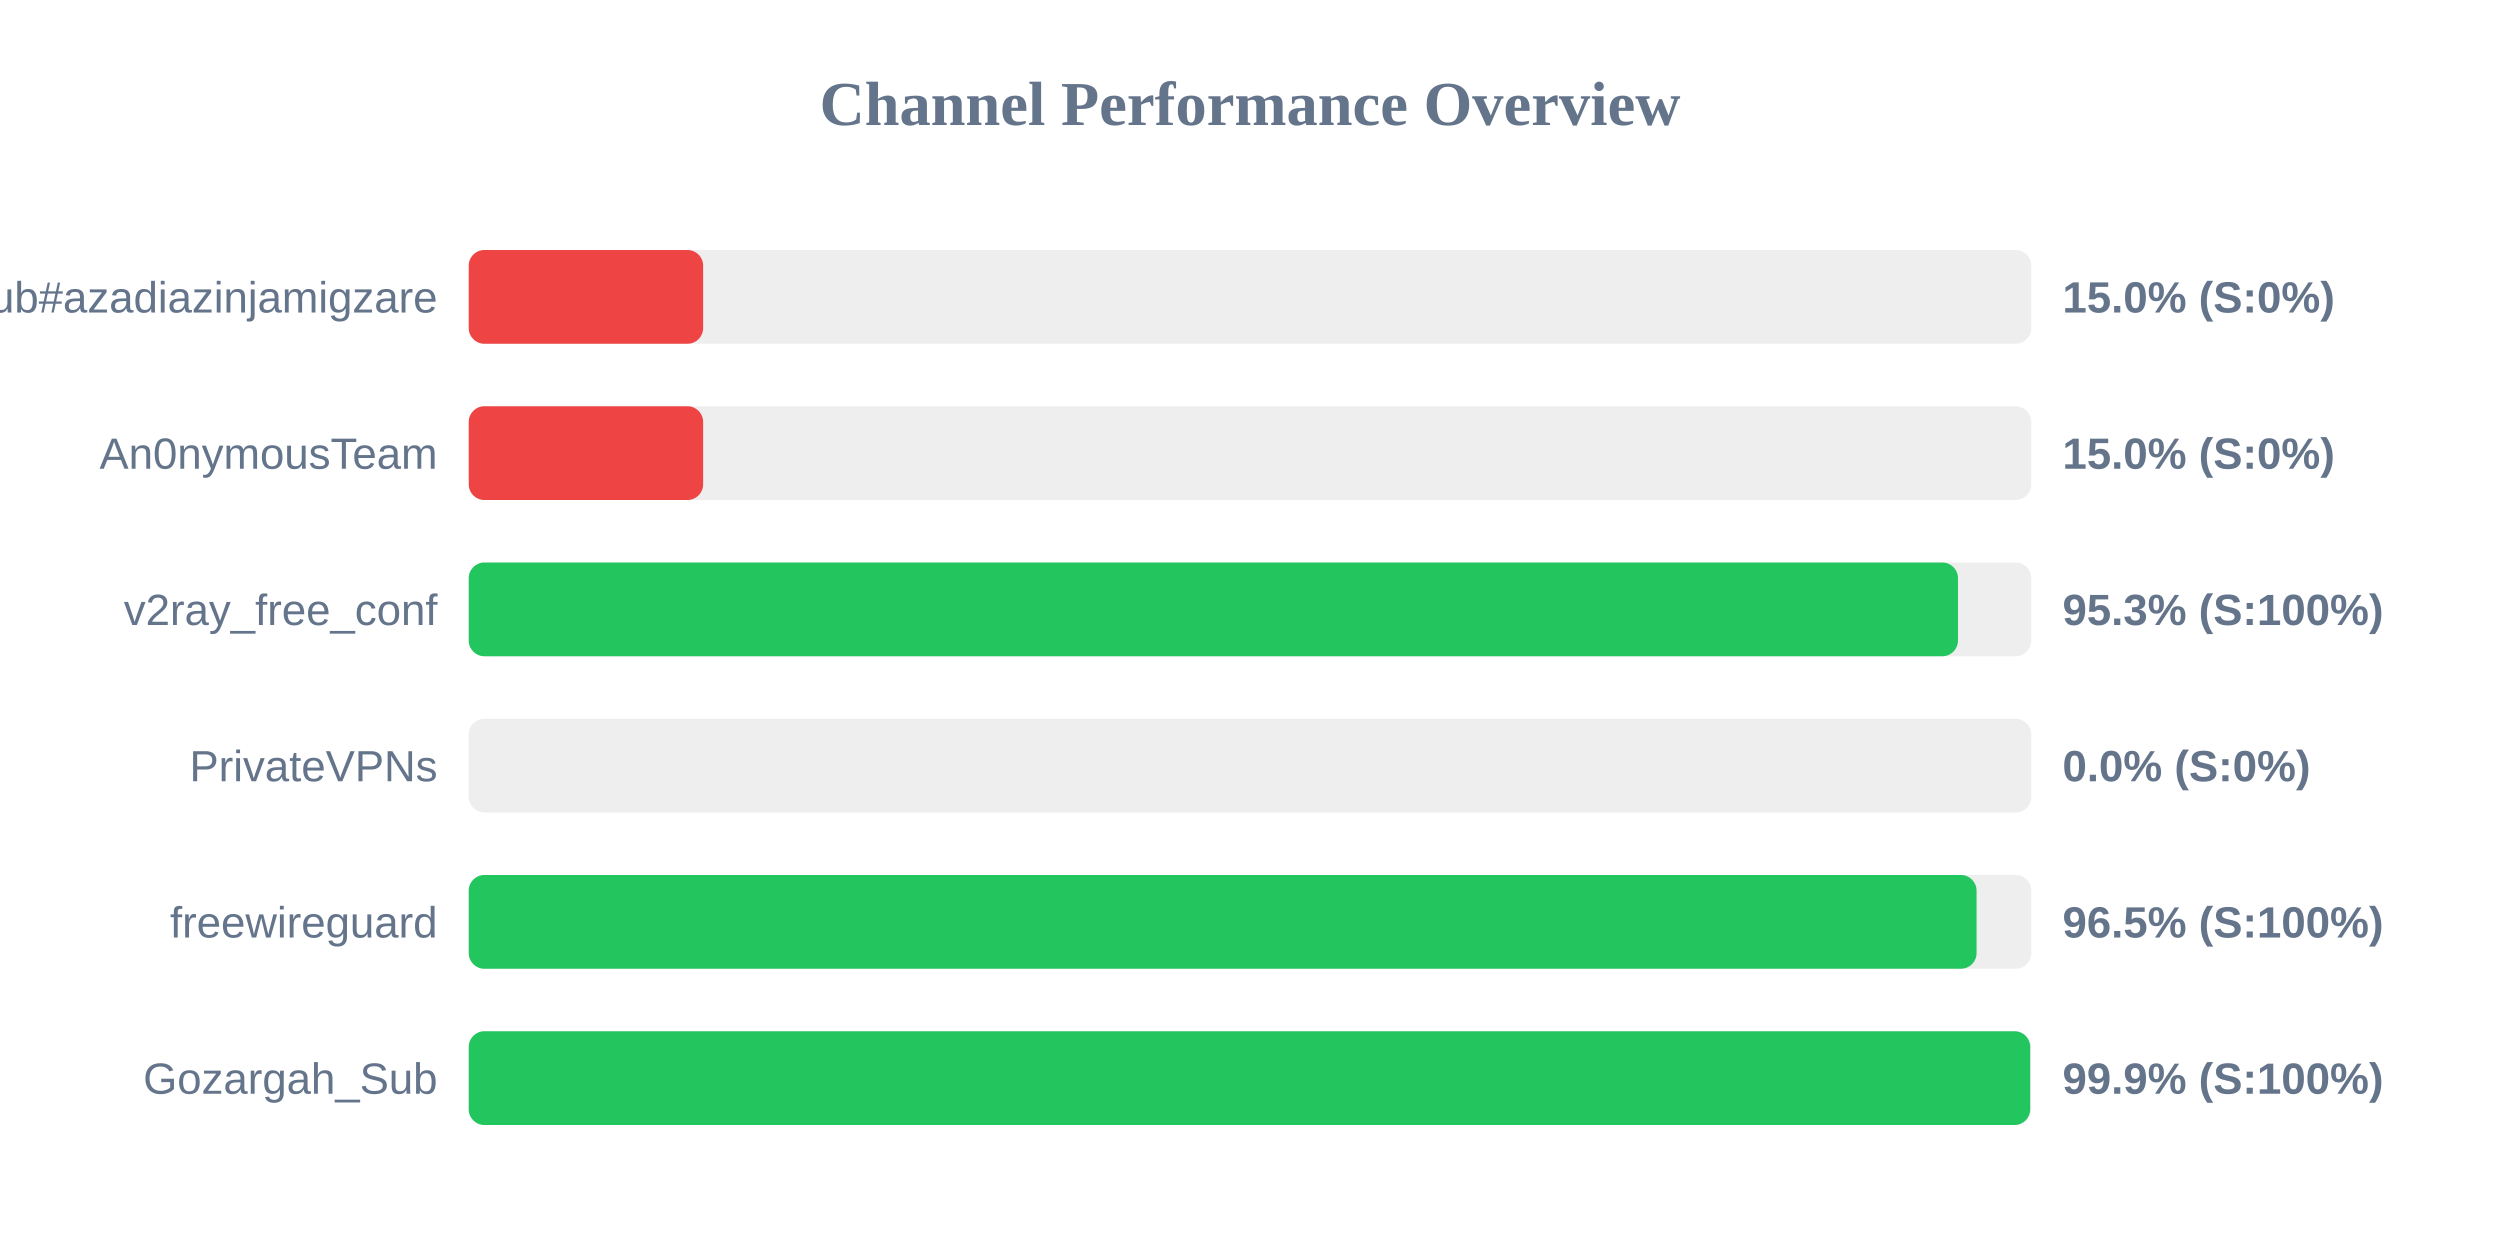
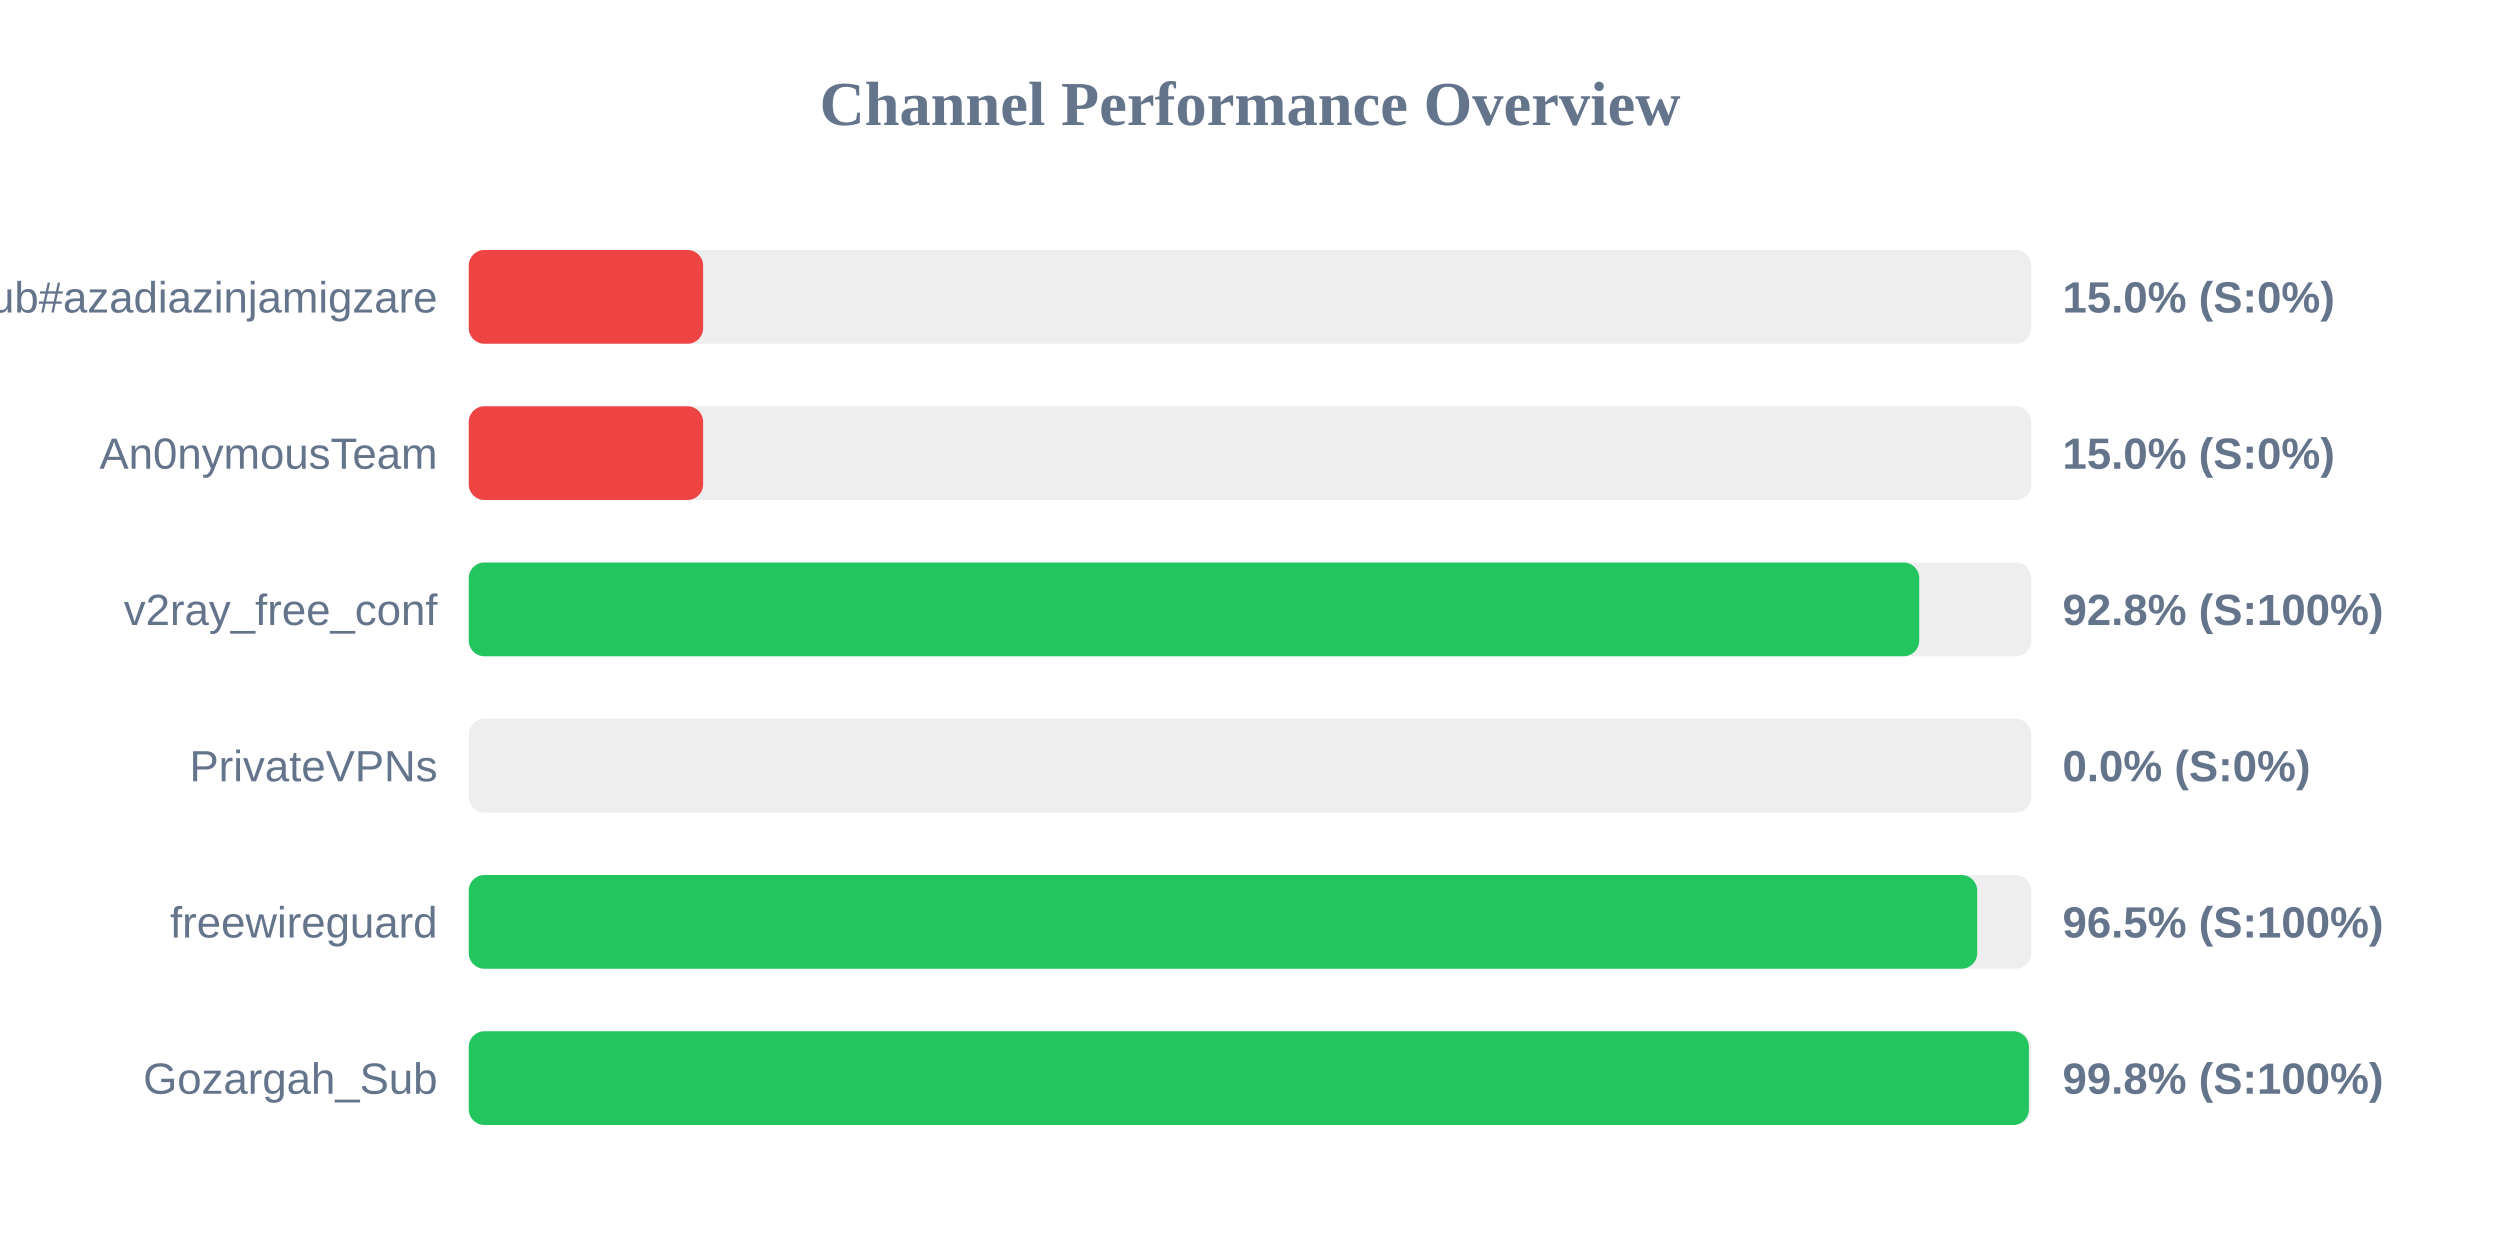
<svg xmlns="http://www.w3.org/2000/svg" width="800" height="400" version="1.1">
  <style>
        .row { font: 14px Arial; fill: #64748b; }
        .score { font: bold 14px Arial; fill: #64748b; }
    </style>
  <text x="400" y="40" text-anchor="middle" font-size="20px" font-weight="bold" fill="#64748b">Channel Performance Overview</text>
  <rect x="150" y="80" width="500" height="30" fill="#eee" rx="5" />
  <rect x="150" y="80" width="75.0" height="30" fill="#ef4444" rx="5" />
  <text x="140" y="100" text-anchor="end" class="row">Sub#azadiazinjamigzare</text>
  <text x="660" y="100" text-anchor="start" class="score">15.0% (S:0%)</text>
  <rect x="150" y="130" width="500" height="30" fill="#eee" rx="5" />
  <rect x="150" y="130" width="75.0" height="30" fill="#ef4444" rx="5" />
  <text x="140" y="150" text-anchor="end" class="row">An0nymousTeam</text>
  <text x="660" y="150" text-anchor="start" class="score">15.0% (S:0%)</text>
  <rect x="150" y="180" width="500" height="30" fill="#eee" rx="5" />
-   <rect x="150" y="180" width="476.55" height="30" fill="#22c55e" rx="5" />
+   <rect x="150" y="180" width="464.15" height="30" fill="#22c55e" rx="5" />
  <text x="140" y="200" text-anchor="end" class="row">v2ray_free_conf</text>
-   <text x="660" y="200" text-anchor="start" class="score">95.3% (S:100%)</text>
+   <text x="660" y="200" text-anchor="start" class="score">92.8% (S:100%)</text>
  <rect x="150" y="230" width="500" height="30" fill="#eee" rx="5" />
  <rect x="150" y="230" width="0.0" height="30" fill="#ef4444" rx="5" />
  <text x="140" y="250" text-anchor="end" class="row">PrivateVPNs</text>
  <text x="660" y="250" text-anchor="start" class="score">0.0% (S:0%)</text>
  <rect x="150" y="280" width="500" height="30" fill="#eee" rx="5" />
-   <rect x="150" y="280" width="482.5" height="30" fill="#22c55e" rx="5" />
+   <rect x="150" y="280" width="482.7" height="30" fill="#22c55e" rx="5" />
  <text x="140" y="300" text-anchor="end" class="row">freewireguard</text>
  <text x="660" y="300" text-anchor="start" class="score">96.5% (S:100%)</text>
  <rect x="150" y="330" width="500" height="30" fill="#eee" rx="5" />
-   <rect x="150" y="330" width="499.65" height="30" fill="#22c55e" rx="5" />
+   <rect x="150" y="330" width="499.25" height="30" fill="#22c55e" rx="5" />
  <text x="140" y="350" text-anchor="end" class="row">Gozargah_Sub</text>
-   <text x="660" y="350" text-anchor="start" class="score">99.9% (S:100%)</text>
+   <text x="660" y="350" text-anchor="start" class="score">99.8% (S:100%)</text>
</svg>
